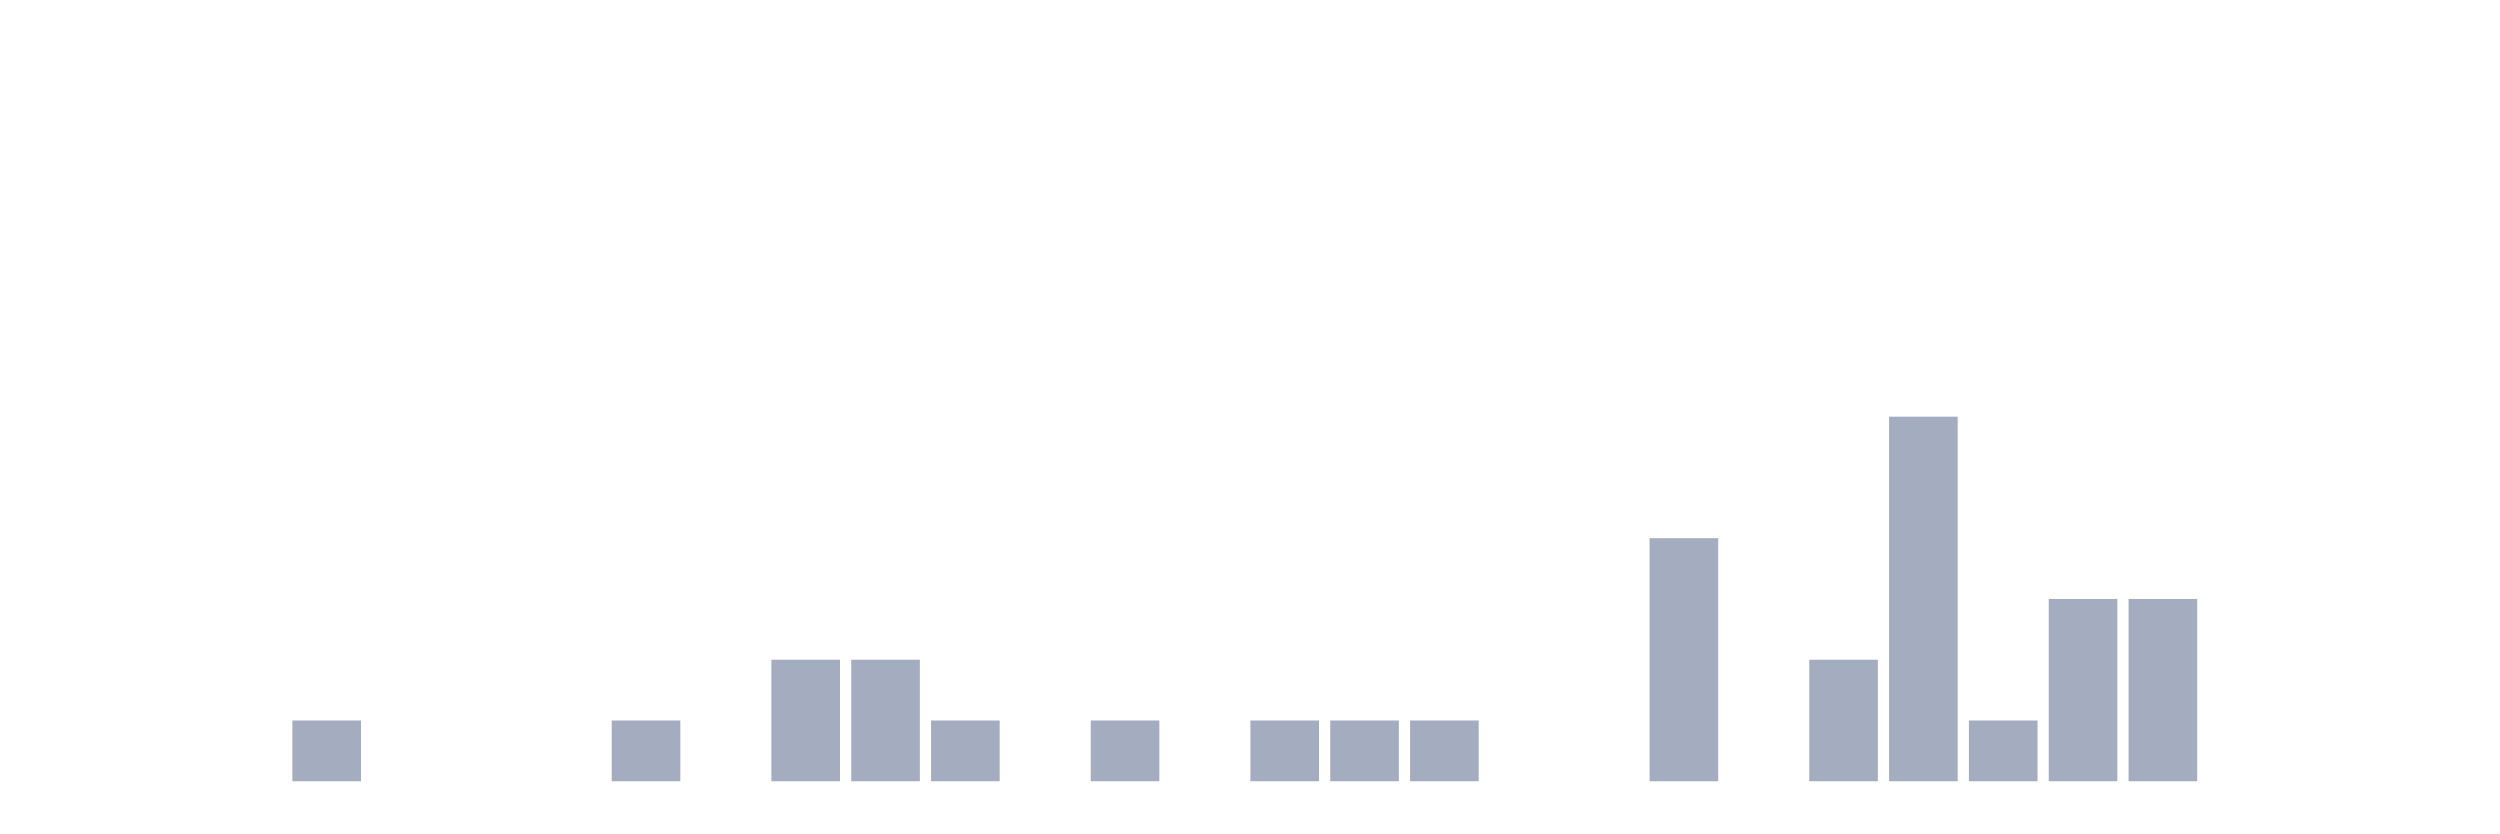
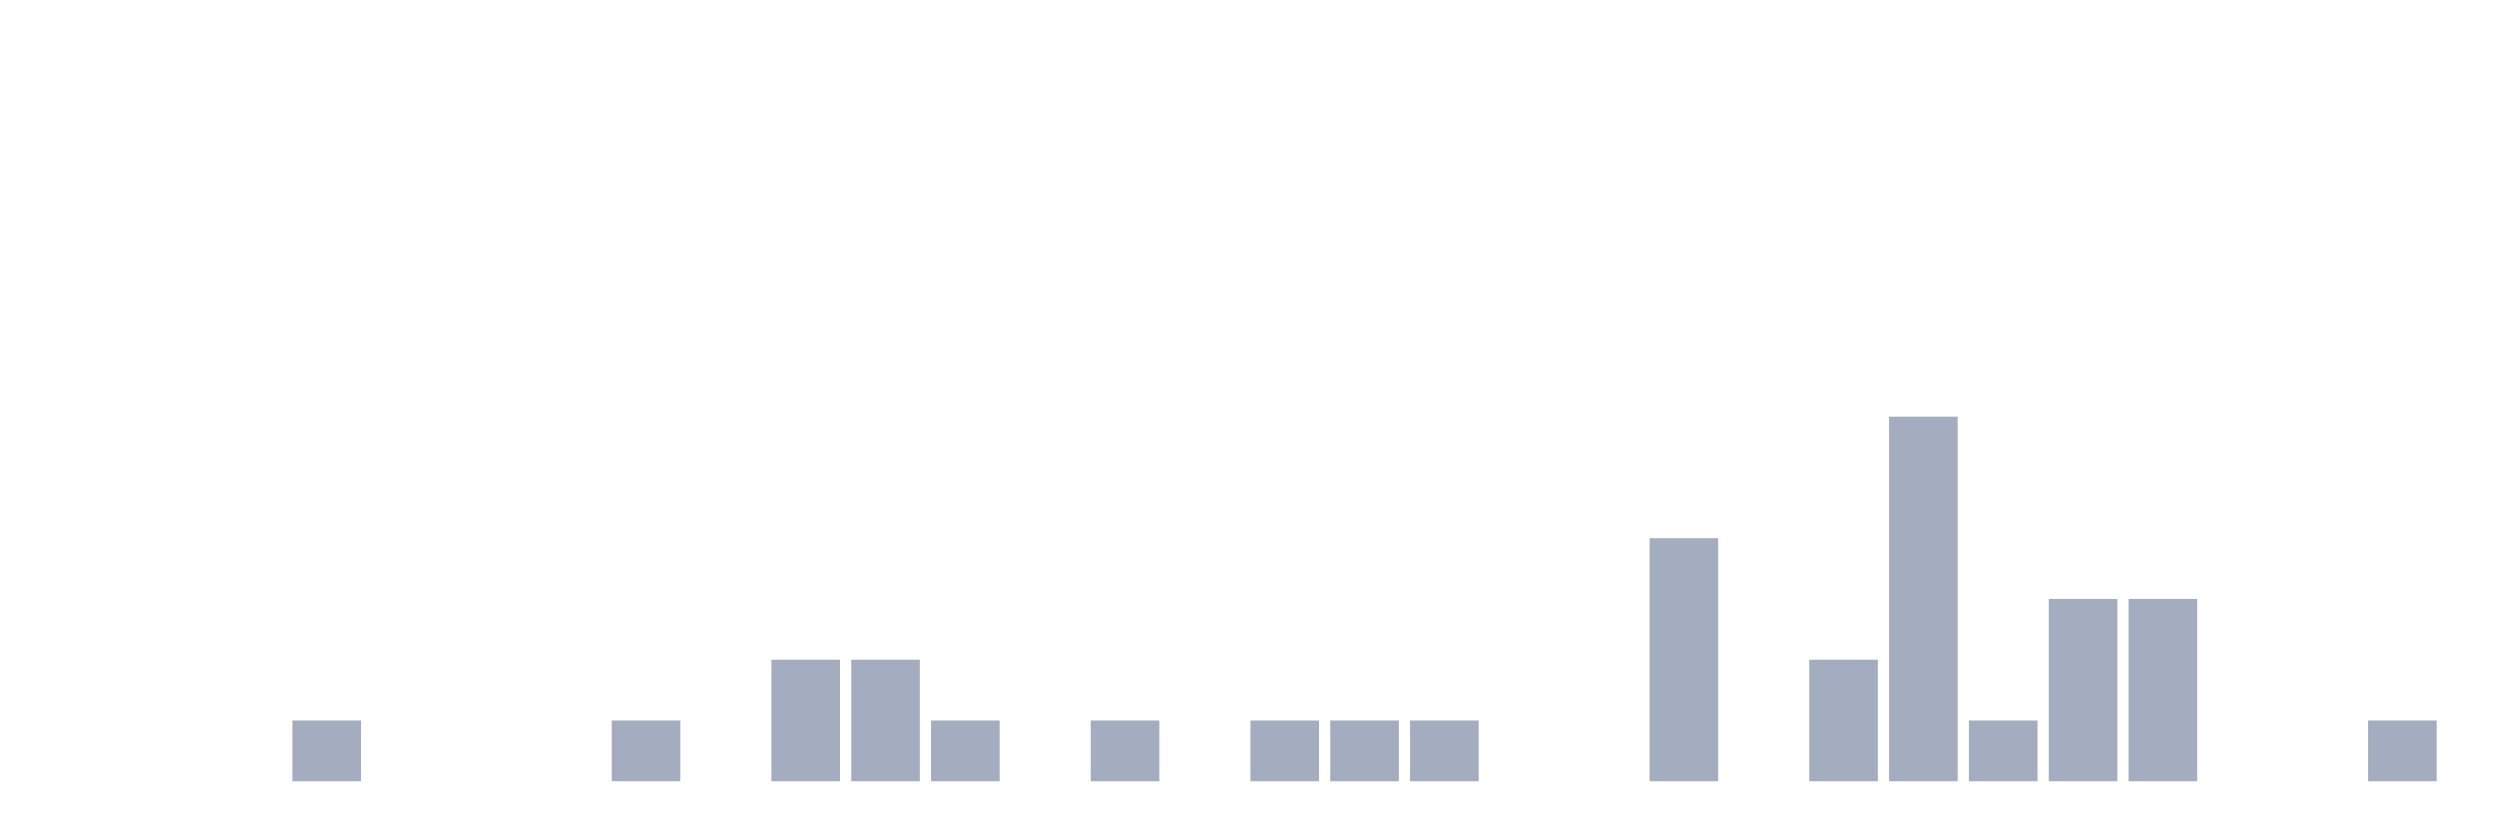
<svg xmlns="http://www.w3.org/2000/svg" viewBox="0 0 480 160">
  <g transform="translate(10,10)">
    <rect class="bar" x="0.153" width="13.175" y="140" height="0" fill="rgb(164,173,192)" />
    <rect class="bar" x="15.482" width="13.175" y="140" height="0" fill="rgb(164,173,192)" />
    <rect class="bar" x="30.81" width="13.175" y="140" height="0" fill="rgb(164,173,192)" />
    <rect class="bar" x="46.138" width="13.175" y="128.333" height="11.667" fill="rgb(164,173,192)" />
    <rect class="bar" x="61.466" width="13.175" y="140" height="0" fill="rgb(164,173,192)" />
    <rect class="bar" x="76.794" width="13.175" y="140" height="0" fill="rgb(164,173,192)" />
    <rect class="bar" x="92.123" width="13.175" y="140" height="0" fill="rgb(164,173,192)" />
    <rect class="bar" x="107.451" width="13.175" y="128.333" height="11.667" fill="rgb(164,173,192)" />
    <rect class="bar" x="122.779" width="13.175" y="140" height="0" fill="rgb(164,173,192)" />
    <rect class="bar" x="138.107" width="13.175" y="116.667" height="23.333" fill="rgb(164,173,192)" />
    <rect class="bar" x="153.436" width="13.175" y="116.667" height="23.333" fill="rgb(164,173,192)" />
    <rect class="bar" x="168.764" width="13.175" y="128.333" height="11.667" fill="rgb(164,173,192)" />
    <rect class="bar" x="184.092" width="13.175" y="140" height="0" fill="rgb(164,173,192)" />
    <rect class="bar" x="199.42" width="13.175" y="128.333" height="11.667" fill="rgb(164,173,192)" />
    <rect class="bar" x="214.748" width="13.175" y="140" height="0" fill="rgb(164,173,192)" />
    <rect class="bar" x="230.077" width="13.175" y="128.333" height="11.667" fill="rgb(164,173,192)" />
    <rect class="bar" x="245.405" width="13.175" y="128.333" height="11.667" fill="rgb(164,173,192)" />
    <rect class="bar" x="260.733" width="13.175" y="128.333" height="11.667" fill="rgb(164,173,192)" />
    <rect class="bar" x="276.061" width="13.175" y="140" height="0" fill="rgb(164,173,192)" />
    <rect class="bar" x="291.39" width="13.175" y="140" height="0" fill="rgb(164,173,192)" />
    <rect class="bar" x="306.718" width="13.175" y="93.333" height="46.667" fill="rgb(164,173,192)" />
    <rect class="bar" x="322.046" width="13.175" y="140" height="0" fill="rgb(164,173,192)" />
    <rect class="bar" x="337.374" width="13.175" y="116.667" height="23.333" fill="rgb(164,173,192)" />
    <rect class="bar" x="352.702" width="13.175" y="70" height="70" fill="rgb(164,173,192)" />
    <rect class="bar" x="368.031" width="13.175" y="128.333" height="11.667" fill="rgb(164,173,192)" />
    <rect class="bar" x="383.359" width="13.175" y="105" height="35" fill="rgb(164,173,192)" />
    <rect class="bar" x="398.687" width="13.175" y="105" height="35" fill="rgb(164,173,192)" />
    <rect class="bar" x="414.015" width="13.175" y="140" height="0" fill="rgb(164,173,192)" />
    <rect class="bar" x="429.344" width="13.175" y="140" height="0" fill="rgb(164,173,192)" />
-     <rect class="bar" x="444.672" width="13.175" y="140" height="0" fill="rgb(164,173,192)" />
+     <rect class="bar" x="444.672" width="13.175" y="128.333" height="11.667" fill="rgb(164,173,192)" />
  </g>
</svg>
